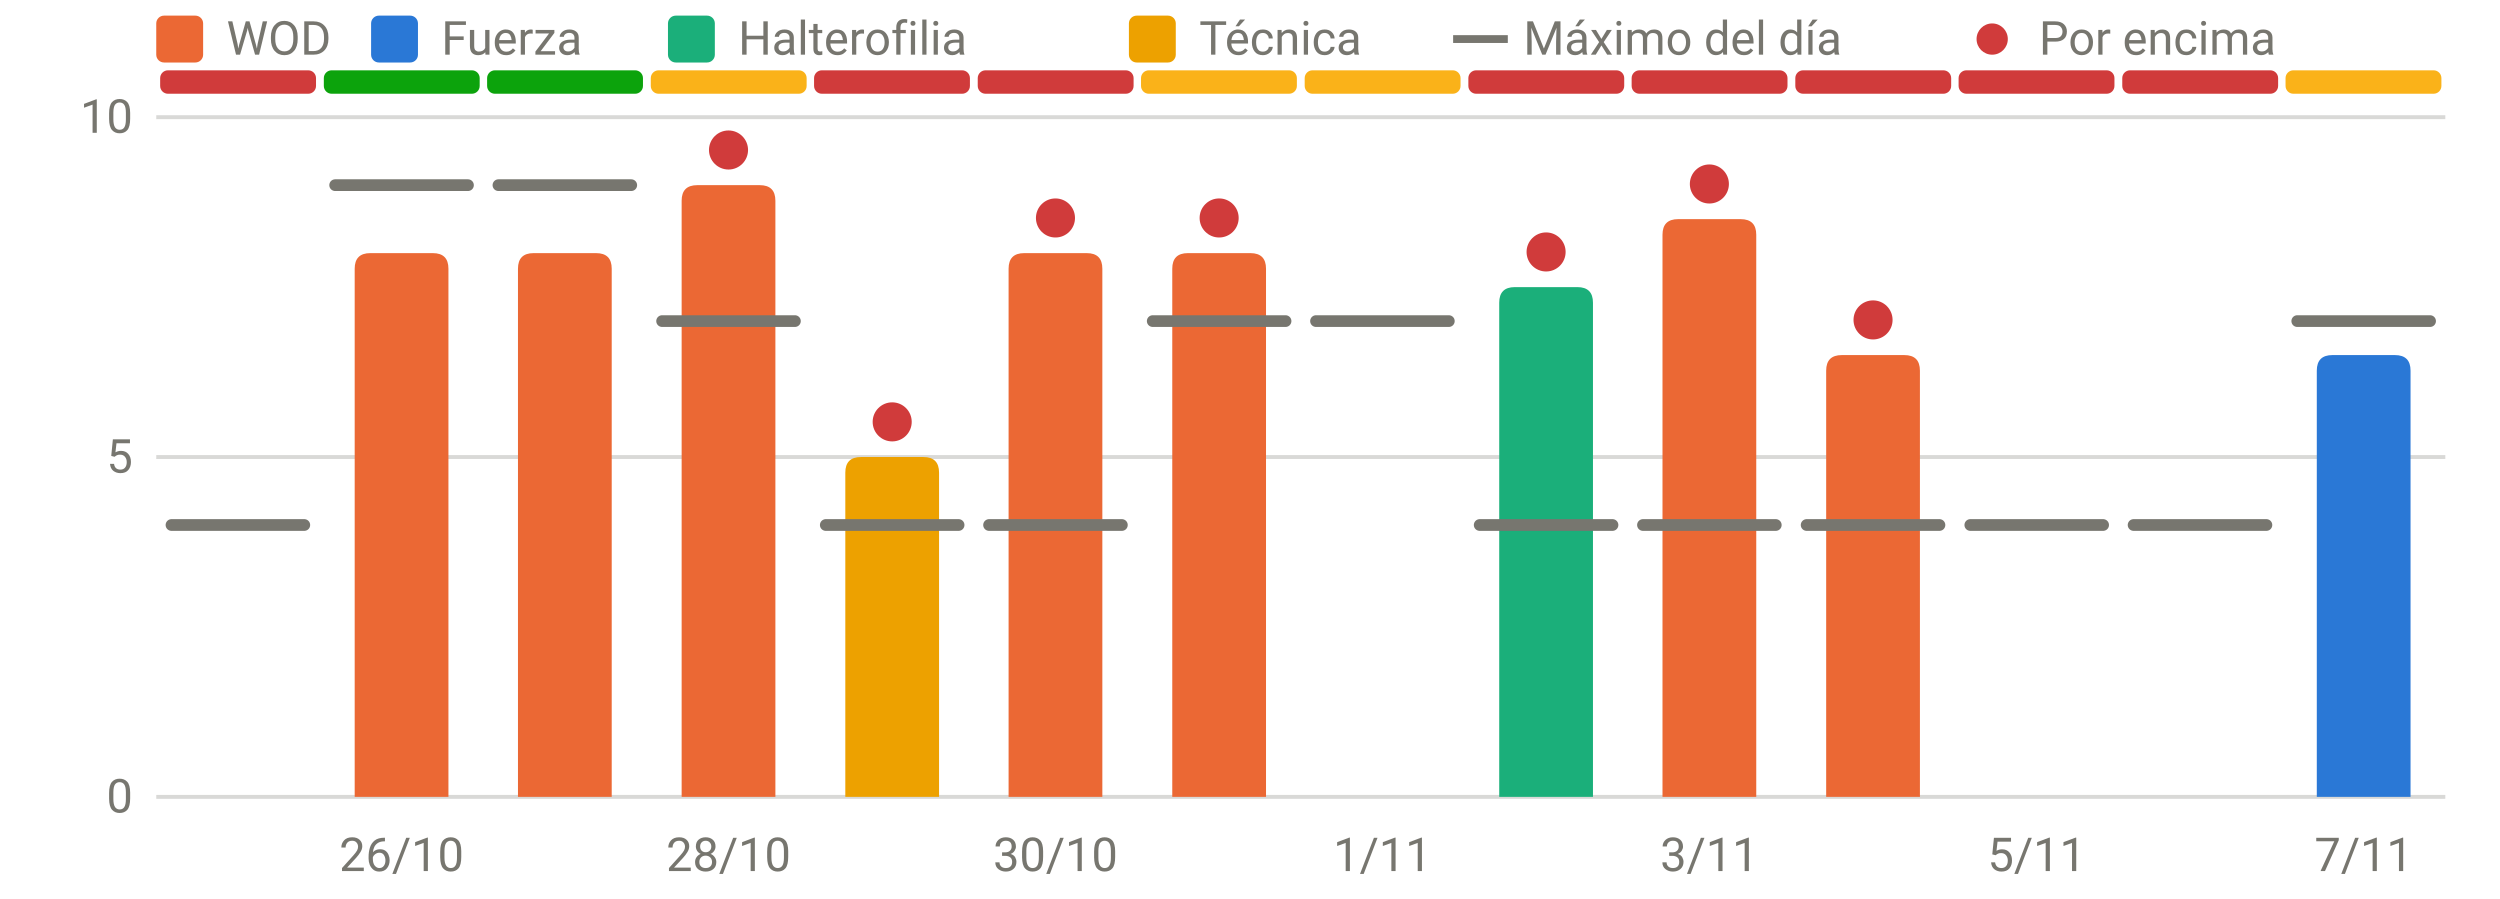
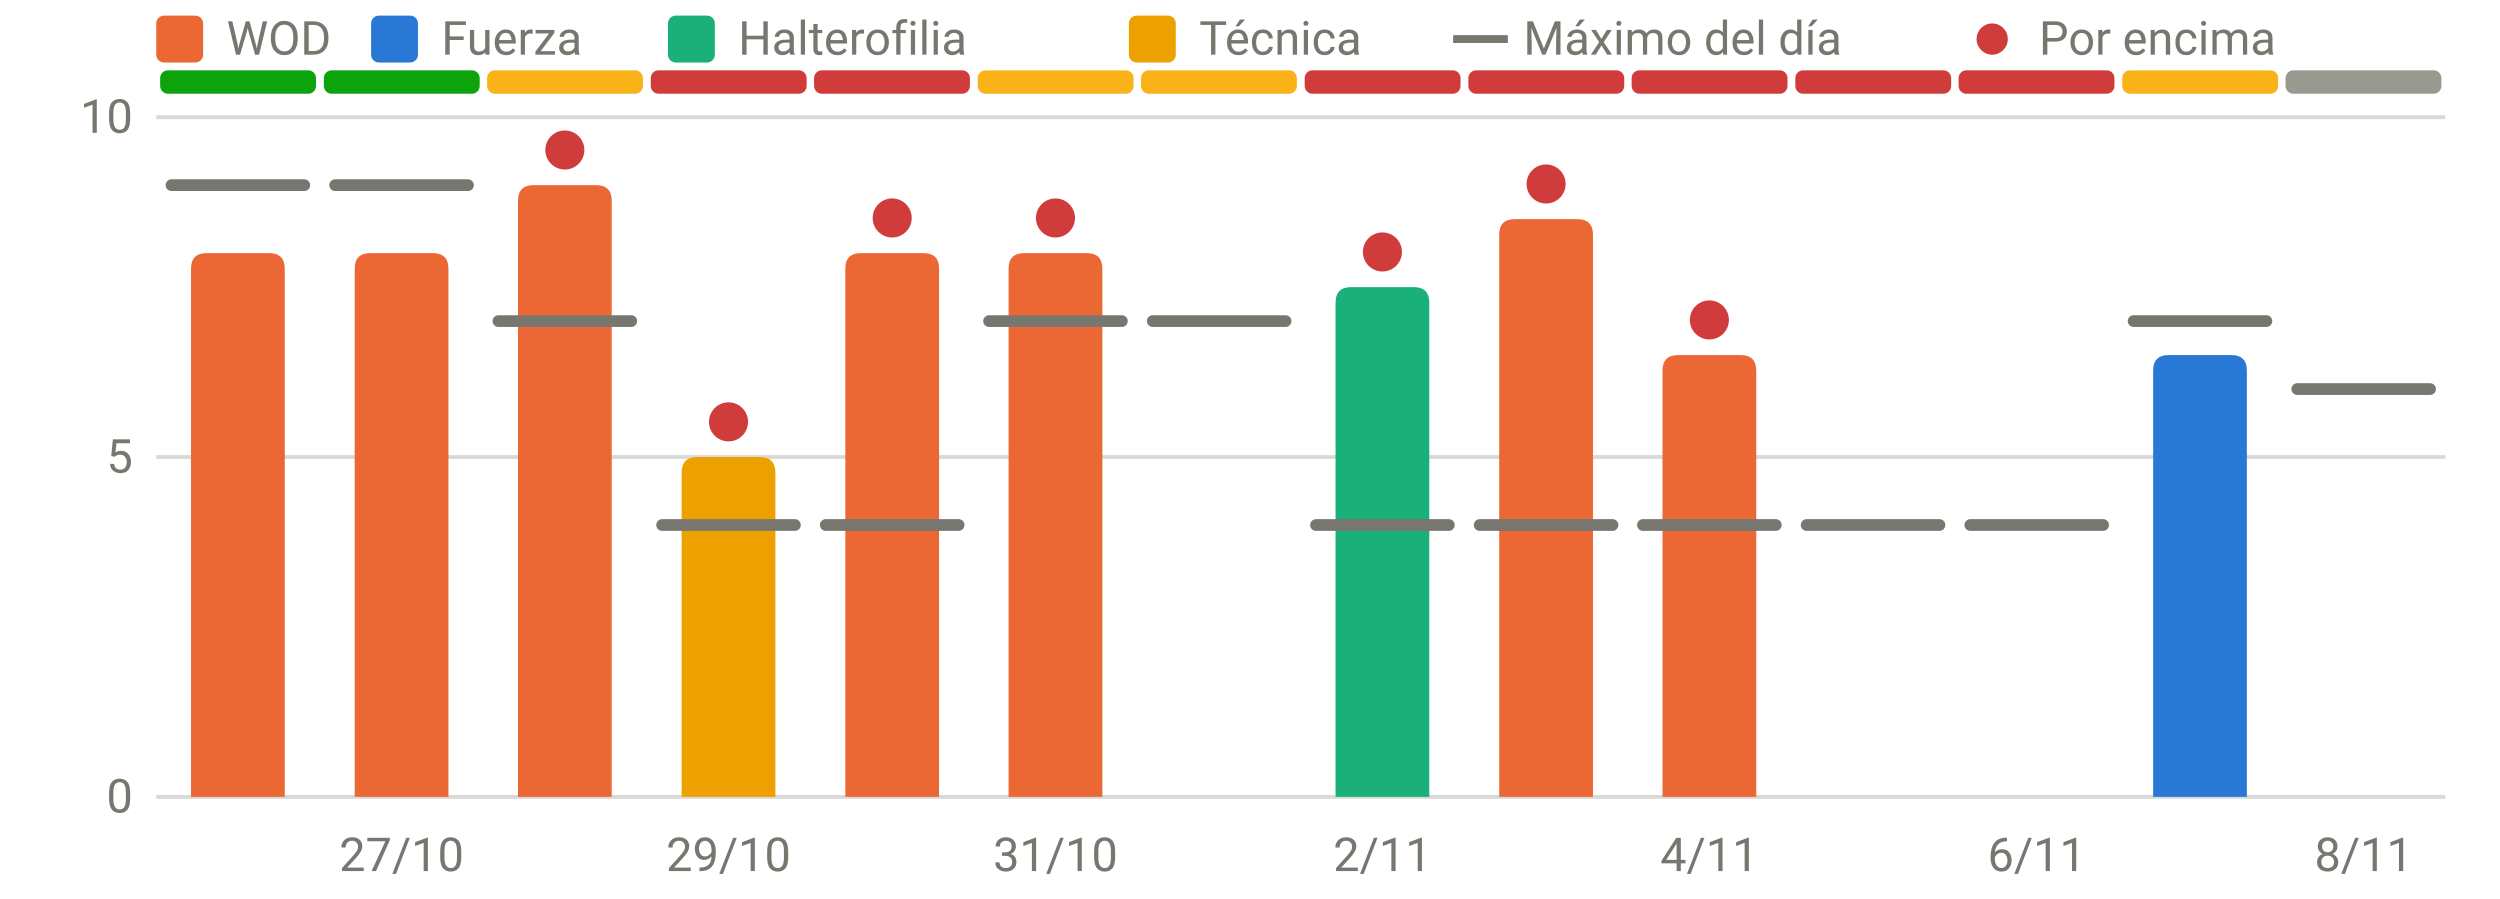
<svg xmlns="http://www.w3.org/2000/svg" viewBox="0 0 640 230" width="640" height="230" role="img" aria-label="RPE frente al máximo del día" font-family="system-ui,-apple-system,Segoe UI,Roboto,sans-serif" font-size="12" fill="#77766f">
  <line x1="40" x2="626" y1="204.0" y2="204.0" stroke="rgba(119,118,111,0.28)" stroke-width="1" />
  <text x="34" y="208.0" text-anchor="end">0</text>
  <line x1="40" x2="626" y1="117.0" y2="117.0" stroke="rgba(119,118,111,0.28)" stroke-width="1" />
  <text x="34" y="121.0" text-anchor="end">5</text>
  <line x1="40" x2="626" y1="30.0" y2="30.0" stroke="rgba(119,118,111,0.28)" stroke-width="1" />
  <text x="34" y="34.0" text-anchor="end">10</text>
-   <text x="102.8" y="223" text-anchor="middle">26/10</text>
-   <text x="186.5" y="223" text-anchor="middle">28/10</text>
-   <text x="270.2" y="223" text-anchor="middle">30/10</text>
-   <text x="353.9" y="223" text-anchor="middle">1/11</text>
-   <text x="437.6" y="223" text-anchor="middle">3/11</text>
-   <text x="521.4" y="223" text-anchor="middle">5/11</text>
-   <text x="605.1" y="223" text-anchor="middle">7/11</text>
-   <rect x="41.0" y="18" width="39.9" height="6" rx="2" fill="#d03b3b" />
+   <text x="102.8" y="223" text-anchor="middle">27/10</text>
+   <text x="186.5" y="223" text-anchor="middle">29/10</text>
+   <text x="270.2" y="223" text-anchor="middle">31/10</text>
+   <text x="353.9" y="223" text-anchor="middle">2/11</text>
+   <text x="437.6" y="223" text-anchor="middle">4/11</text>
+   <text x="521.4" y="223" text-anchor="middle">6/11</text>
+   <text x="605.1" y="223" text-anchor="middle">8/11</text>
+   <rect x="41.0" y="18" width="39.9" height="6" rx="2" fill="#0ca30c" />
  <rect x="82.9" y="18" width="39.9" height="6" rx="2" fill="#0ca30c" />
-   <rect x="124.7" y="18" width="39.9" height="6" rx="2" fill="#0ca30c" />
-   <rect x="166.6" y="18" width="39.9" height="6" rx="2" fill="#fab219" />
+   <rect x="124.7" y="18" width="39.9" height="6" rx="2" fill="#fab219" />
+   <rect x="166.6" y="18" width="39.9" height="6" rx="2" fill="#d03b3b" />
  <rect x="208.4" y="18" width="39.9" height="6" rx="2" fill="#d03b3b" />
-   <rect x="250.3" y="18" width="39.9" height="6" rx="2" fill="#d03b3b" />
+   <rect x="250.3" y="18" width="39.9" height="6" rx="2" fill="#fab219" />
  <rect x="292.1" y="18" width="39.9" height="6" rx="2" fill="#fab219" />
-   <rect x="334.0" y="18" width="39.9" height="6" rx="2" fill="#fab219" />
+   <rect x="334.0" y="18" width="39.9" height="6" rx="2" fill="#d03b3b" />
  <rect x="375.9" y="18" width="39.9" height="6" rx="2" fill="#d03b3b" />
  <rect x="417.7" y="18" width="39.9" height="6" rx="2" fill="#d03b3b" />
  <rect x="459.6" y="18" width="39.9" height="6" rx="2" fill="#d03b3b" />
  <rect x="501.4" y="18" width="39.9" height="6" rx="2" fill="#d03b3b" />
-   <rect x="543.3" y="18" width="39.9" height="6" rx="2" fill="#d03b3b" />
-   <rect x="585.1" y="18" width="39.9" height="6" rx="2" fill="#fab219" />
+   <rect x="543.3" y="18" width="39.9" height="6" rx="2" fill="#fab219" />
+   <rect x="585.1" y="18" width="39.9" height="6" rx="2" fill="#9a9990" />
+   <path d="M48.9,204.0V68.8Q48.9,64.8 52.9,64.8H68.9Q72.9,64.8 72.9,68.8V204.0Z" fill="#eb6834" />
  <path d="M90.8,204.0V68.8Q90.8,64.8 94.8,64.8H110.8Q114.8,64.8 114.8,68.8V204.0Z" fill="#eb6834" />
-   <path d="M132.6,204.0V68.8Q132.6,64.8 136.6,64.8H152.6Q156.6,64.8 156.6,68.8V204.0Z" fill="#eb6834" />
-   <path d="M174.5,204.0V51.4Q174.5,47.4 178.5,47.4H194.5Q198.5,47.4 198.5,51.4V204.0Z" fill="#eb6834" />
-   <path d="M216.4,204.0V121.0Q216.4,117.0 220.4,117.0H236.4Q240.4,117.0 240.4,121.0V204.0Z" fill="#eda100" />
+   <path d="M132.6,204.0V51.4Q132.6,47.4 136.6,47.4H152.6Q156.6,47.4 156.6,51.4V204.0Z" fill="#eb6834" />
+   <path d="M174.5,204.0V121.0Q174.5,117.0 178.5,117.0H194.5Q198.5,117.0 198.5,121.0V204.0Z" fill="#eda100" />
+   <path d="M216.4,204.0V68.8Q216.4,64.8 220.4,64.8H236.4Q240.4,64.8 240.4,68.8V204.0Z" fill="#eb6834" />
  <path d="M258.2,204.0V68.8Q258.2,64.8 262.2,64.8H278.2Q282.2,64.8 282.2,68.8V204.0Z" fill="#eb6834" />
-   <path d="M300.1,204.0V68.8Q300.1,64.8 304.1,64.8H320.1Q324.1,64.8 324.1,68.8V204.0Z" fill="#eb6834" />
-   <path d="M383.8,204.0V77.5Q383.8,73.5 387.8,73.5H403.8Q407.8,73.5 407.8,77.5V204.0Z" fill="#1baf7a" />
-   <path d="M425.6,204.0V60.1Q425.6,56.1 429.6,56.1H445.6Q449.6,56.1 449.6,60.1V204.0Z" fill="#eb6834" />
-   <path d="M467.5,204.0V94.9Q467.5,90.9 471.5,90.9H487.5Q491.5,90.9 491.5,94.9V204.0Z" fill="#eb6834" />
-   <path d="M593.1,204.0V94.9Q593.1,90.9 597.1,90.9H613.1Q617.1,90.9 617.1,94.9V204.0Z" fill="#2a78d6" />
-   <line x1="43.9" x2="77.9" y1="134.4" y2="134.4" stroke="#77766f" stroke-width="3" stroke-linecap="round" />
+   <path d="M341.9,204.0V77.5Q341.9,73.5 345.9,73.5H361.9Q365.9,73.5 365.9,77.5V204.0Z" fill="#1baf7a" />
+   <path d="M383.8,204.0V60.1Q383.8,56.1 387.8,56.1H403.8Q407.8,56.1 407.8,60.1V204.0Z" fill="#eb6834" />
+   <path d="M425.6,204.0V94.9Q425.6,90.9 429.6,90.9H445.6Q449.6,90.9 449.6,94.9V204.0Z" fill="#eb6834" />
+   <path d="M551.2,204.0V94.9Q551.2,90.9 555.2,90.9H571.2Q575.2,90.9 575.2,94.9V204.0Z" fill="#2a78d6" />
+   <line x1="43.9" x2="77.9" y1="47.4" y2="47.4" stroke="#77766f" stroke-width="3" stroke-linecap="round" />
  <line x1="85.8" x2="119.8" y1="47.4" y2="47.4" stroke="#77766f" stroke-width="3" stroke-linecap="round" />
-   <line x1="127.6" x2="161.6" y1="47.4" y2="47.4" stroke="#77766f" stroke-width="3" stroke-linecap="round" />
-   <line x1="169.5" x2="203.5" y1="82.2" y2="82.2" stroke="#77766f" stroke-width="3" stroke-linecap="round" />
-   <circle cx="186.5" cy="38.4" r="5" fill="#d03b3b" />
+   <line x1="127.6" x2="161.6" y1="82.2" y2="82.2" stroke="#77766f" stroke-width="3" stroke-linecap="round" />
+   <circle cx="144.6" cy="38.4" r="5" fill="#d03b3b" />
+   <line x1="169.5" x2="203.5" y1="134.4" y2="134.4" stroke="#77766f" stroke-width="3" stroke-linecap="round" />
+   <circle cx="186.5" cy="108.0" r="5" fill="#d03b3b" />
  <line x1="211.4" x2="245.4" y1="134.4" y2="134.4" stroke="#77766f" stroke-width="3" stroke-linecap="round" />
-   <circle cx="228.4" cy="108.0" r="5" fill="#d03b3b" />
-   <line x1="253.2" x2="287.2" y1="134.4" y2="134.4" stroke="#77766f" stroke-width="3" stroke-linecap="round" />
+   <circle cx="228.4" cy="55.8" r="5" fill="#d03b3b" />
+   <line x1="253.2" x2="287.2" y1="82.2" y2="82.2" stroke="#77766f" stroke-width="3" stroke-linecap="round" />
  <circle cx="270.2" cy="55.8" r="5" fill="#d03b3b" />
  <line x1="295.1" x2="329.1" y1="82.2" y2="82.2" stroke="#77766f" stroke-width="3" stroke-linecap="round" />
-   <circle cx="312.1" cy="55.8" r="5" fill="#d03b3b" />
-   <line x1="336.9" x2="370.9" y1="82.2" y2="82.2" stroke="#77766f" stroke-width="3" stroke-linecap="round" />
+   <line x1="336.9" x2="370.9" y1="134.4" y2="134.4" stroke="#77766f" stroke-width="3" stroke-linecap="round" />
+   <circle cx="353.9" cy="64.5" r="5" fill="#d03b3b" />
  <line x1="378.8" x2="412.8" y1="134.4" y2="134.4" stroke="#77766f" stroke-width="3" stroke-linecap="round" />
-   <circle cx="395.8" cy="64.5" r="5" fill="#d03b3b" />
+   <circle cx="395.8" cy="47.1" r="5" fill="#d03b3b" />
  <line x1="420.6" x2="454.6" y1="134.4" y2="134.4" stroke="#77766f" stroke-width="3" stroke-linecap="round" />
-   <circle cx="437.6" cy="47.1" r="5" fill="#d03b3b" />
+   <circle cx="437.6" cy="81.9" r="5" fill="#d03b3b" />
  <line x1="462.5" x2="496.5" y1="134.4" y2="134.4" stroke="#77766f" stroke-width="3" stroke-linecap="round" />
-   <circle cx="479.5" cy="81.9" r="5" fill="#d03b3b" />
  <line x1="504.4" x2="538.4" y1="134.4" y2="134.4" stroke="#77766f" stroke-width="3" stroke-linecap="round" />
-   <line x1="546.2" x2="580.2" y1="134.4" y2="134.4" stroke="#77766f" stroke-width="3" stroke-linecap="round" />
-   <line x1="588.1" x2="622.1" y1="82.2" y2="82.2" stroke="#77766f" stroke-width="3" stroke-linecap="round" />
+   <line x1="546.2" x2="580.2" y1="82.2" y2="82.2" stroke="#77766f" stroke-width="3" stroke-linecap="round" />
+   <line x1="588.1" x2="622.1" y1="99.6" y2="99.6" stroke="#77766f" stroke-width="3" stroke-linecap="round" />
  <rect x="40" y="4" width="12" height="12" rx="2" fill="#eb6834" />
  <text x="58" y="14">WOD</text>
  <rect x="95" y="4" width="12" height="12" rx="2" fill="#2a78d6" />
  <text x="113" y="14">Fuerza</text>
  <rect x="171" y="4" width="12" height="12" rx="2" fill="#1baf7a" />
  <text x="189" y="14">Halterofilia</text>
  <rect x="289" y="4" width="12" height="12" rx="2" fill="#eda100" />
  <text x="307" y="14">Técnica</text>
  <line x1="372" x2="386" y1="10" y2="10" stroke="#77766f" stroke-width="2" />
  <text x="390" y="14">Máximo del día</text>
  <circle cx="510" cy="10" r="4" fill="#d03b3b" />
  <text x="522" y="14">Por encima</text>
</svg>
